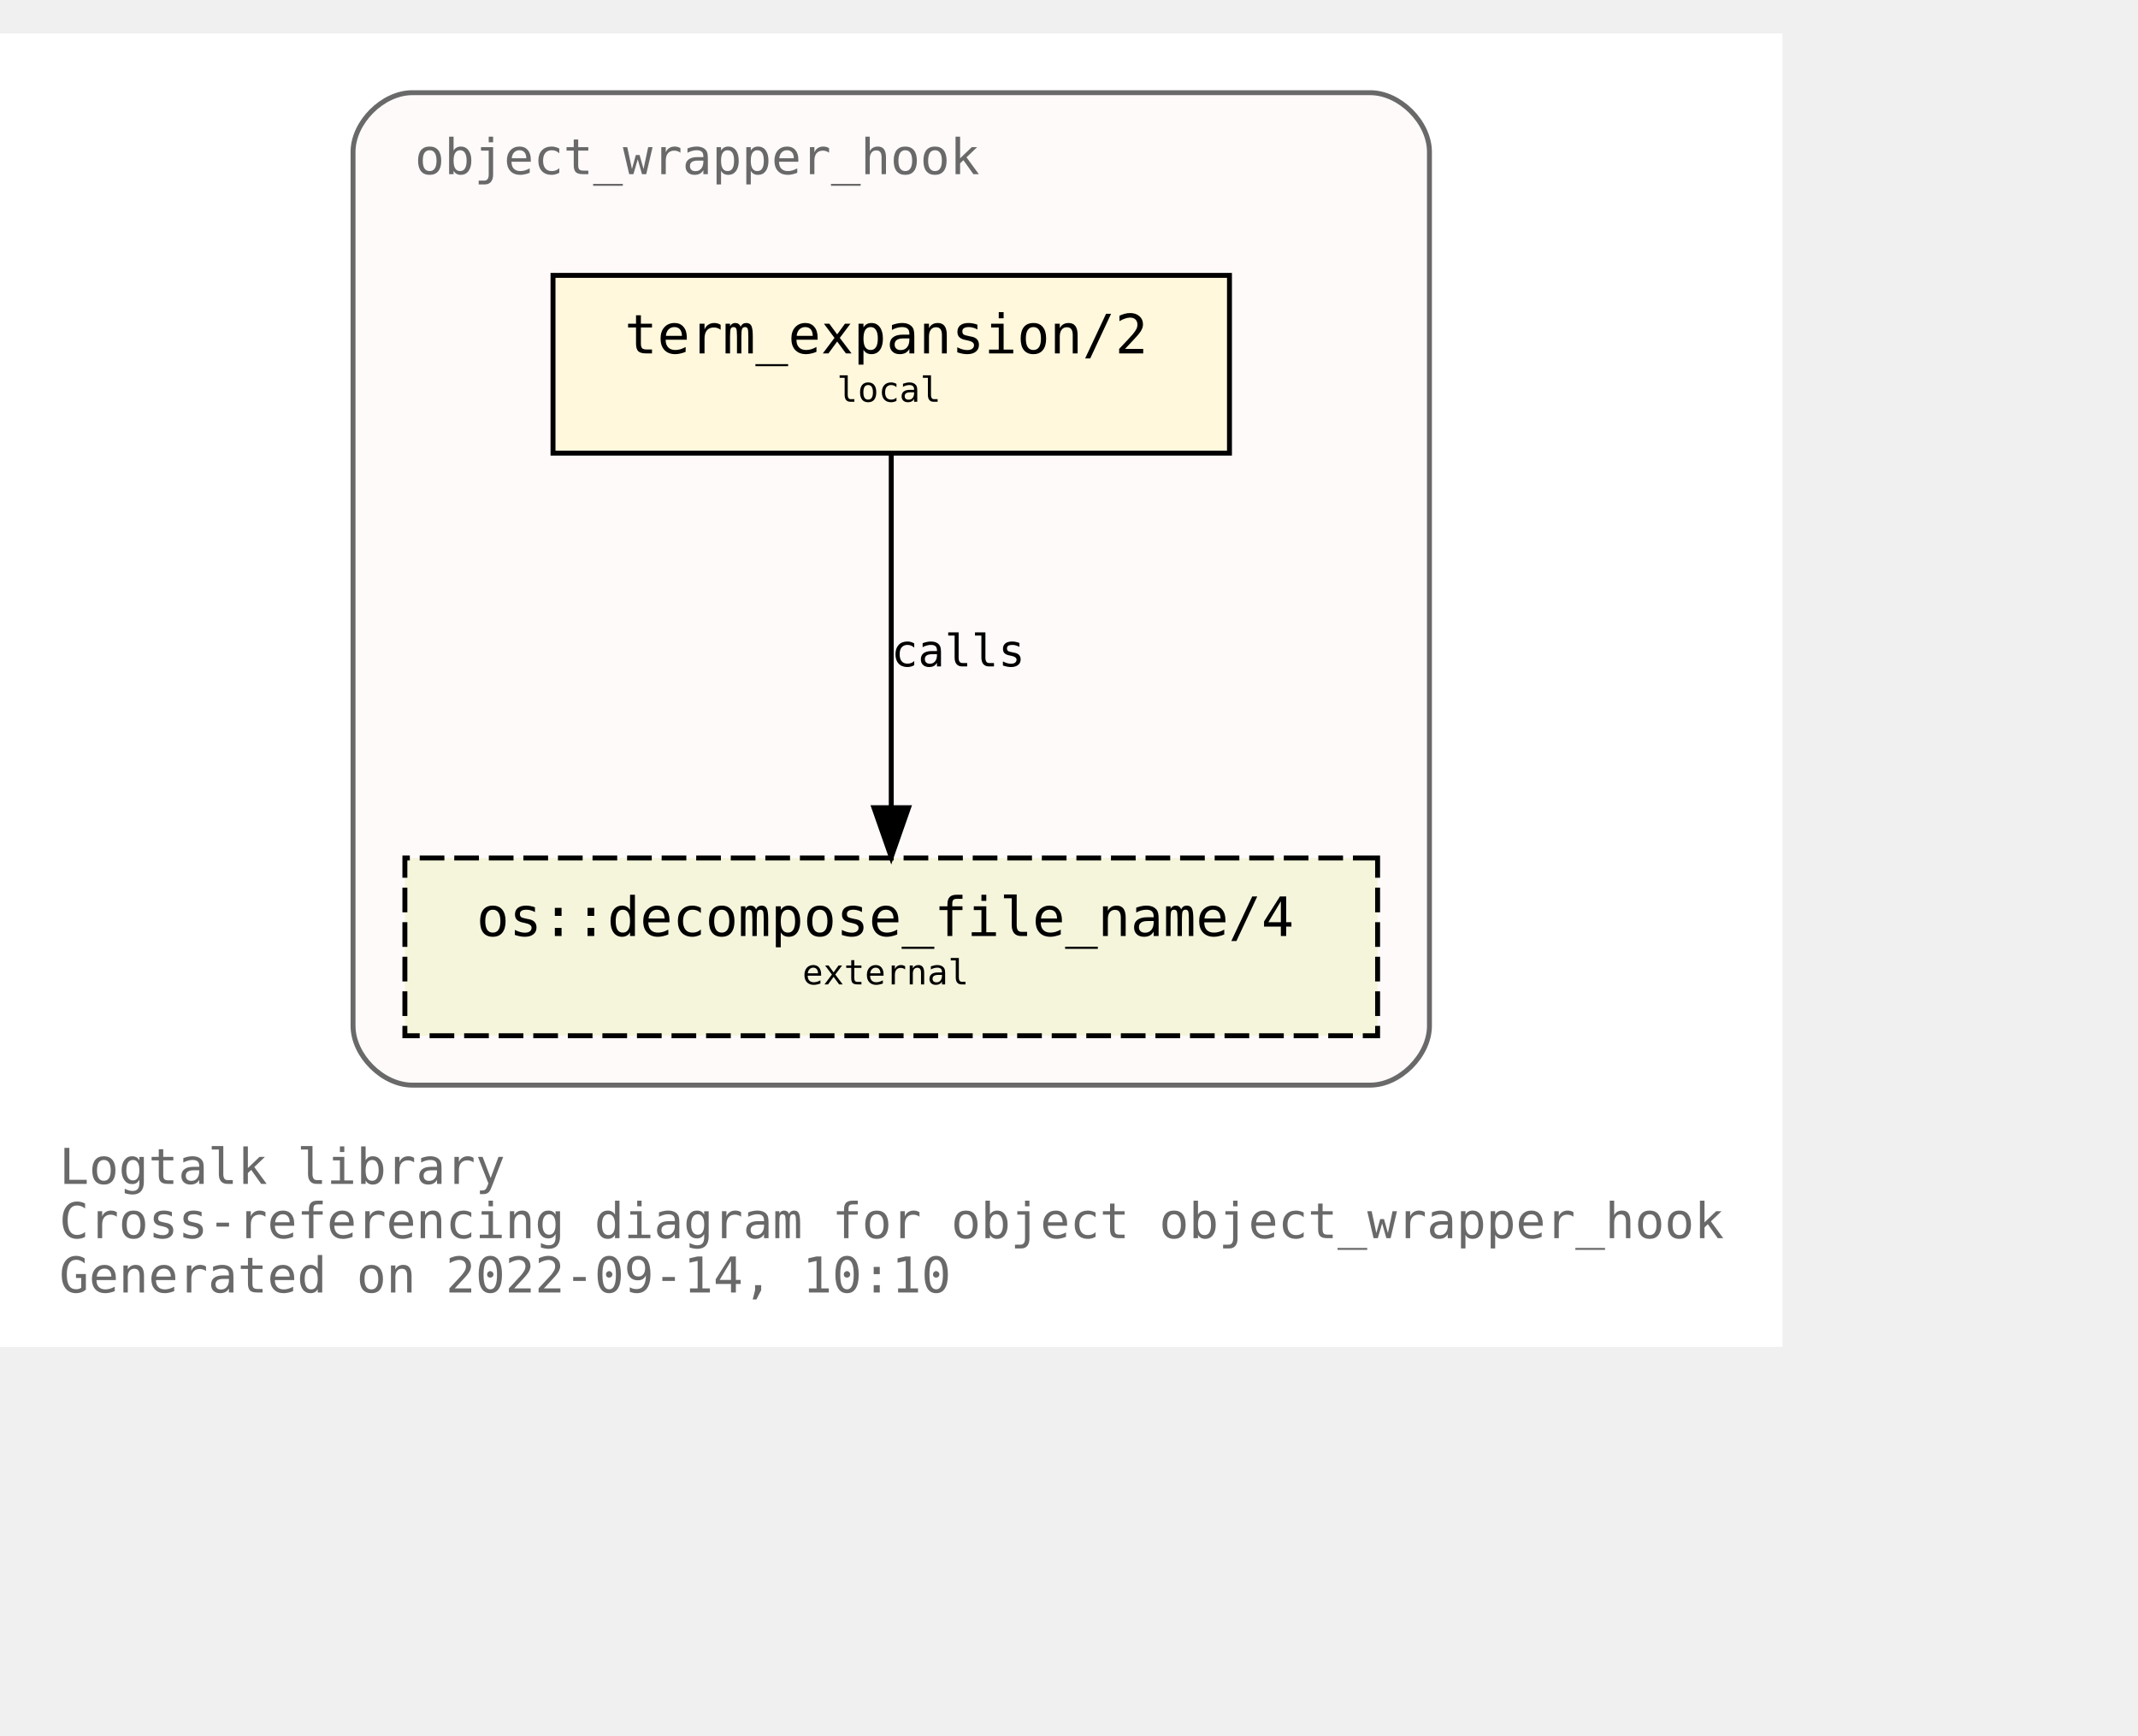
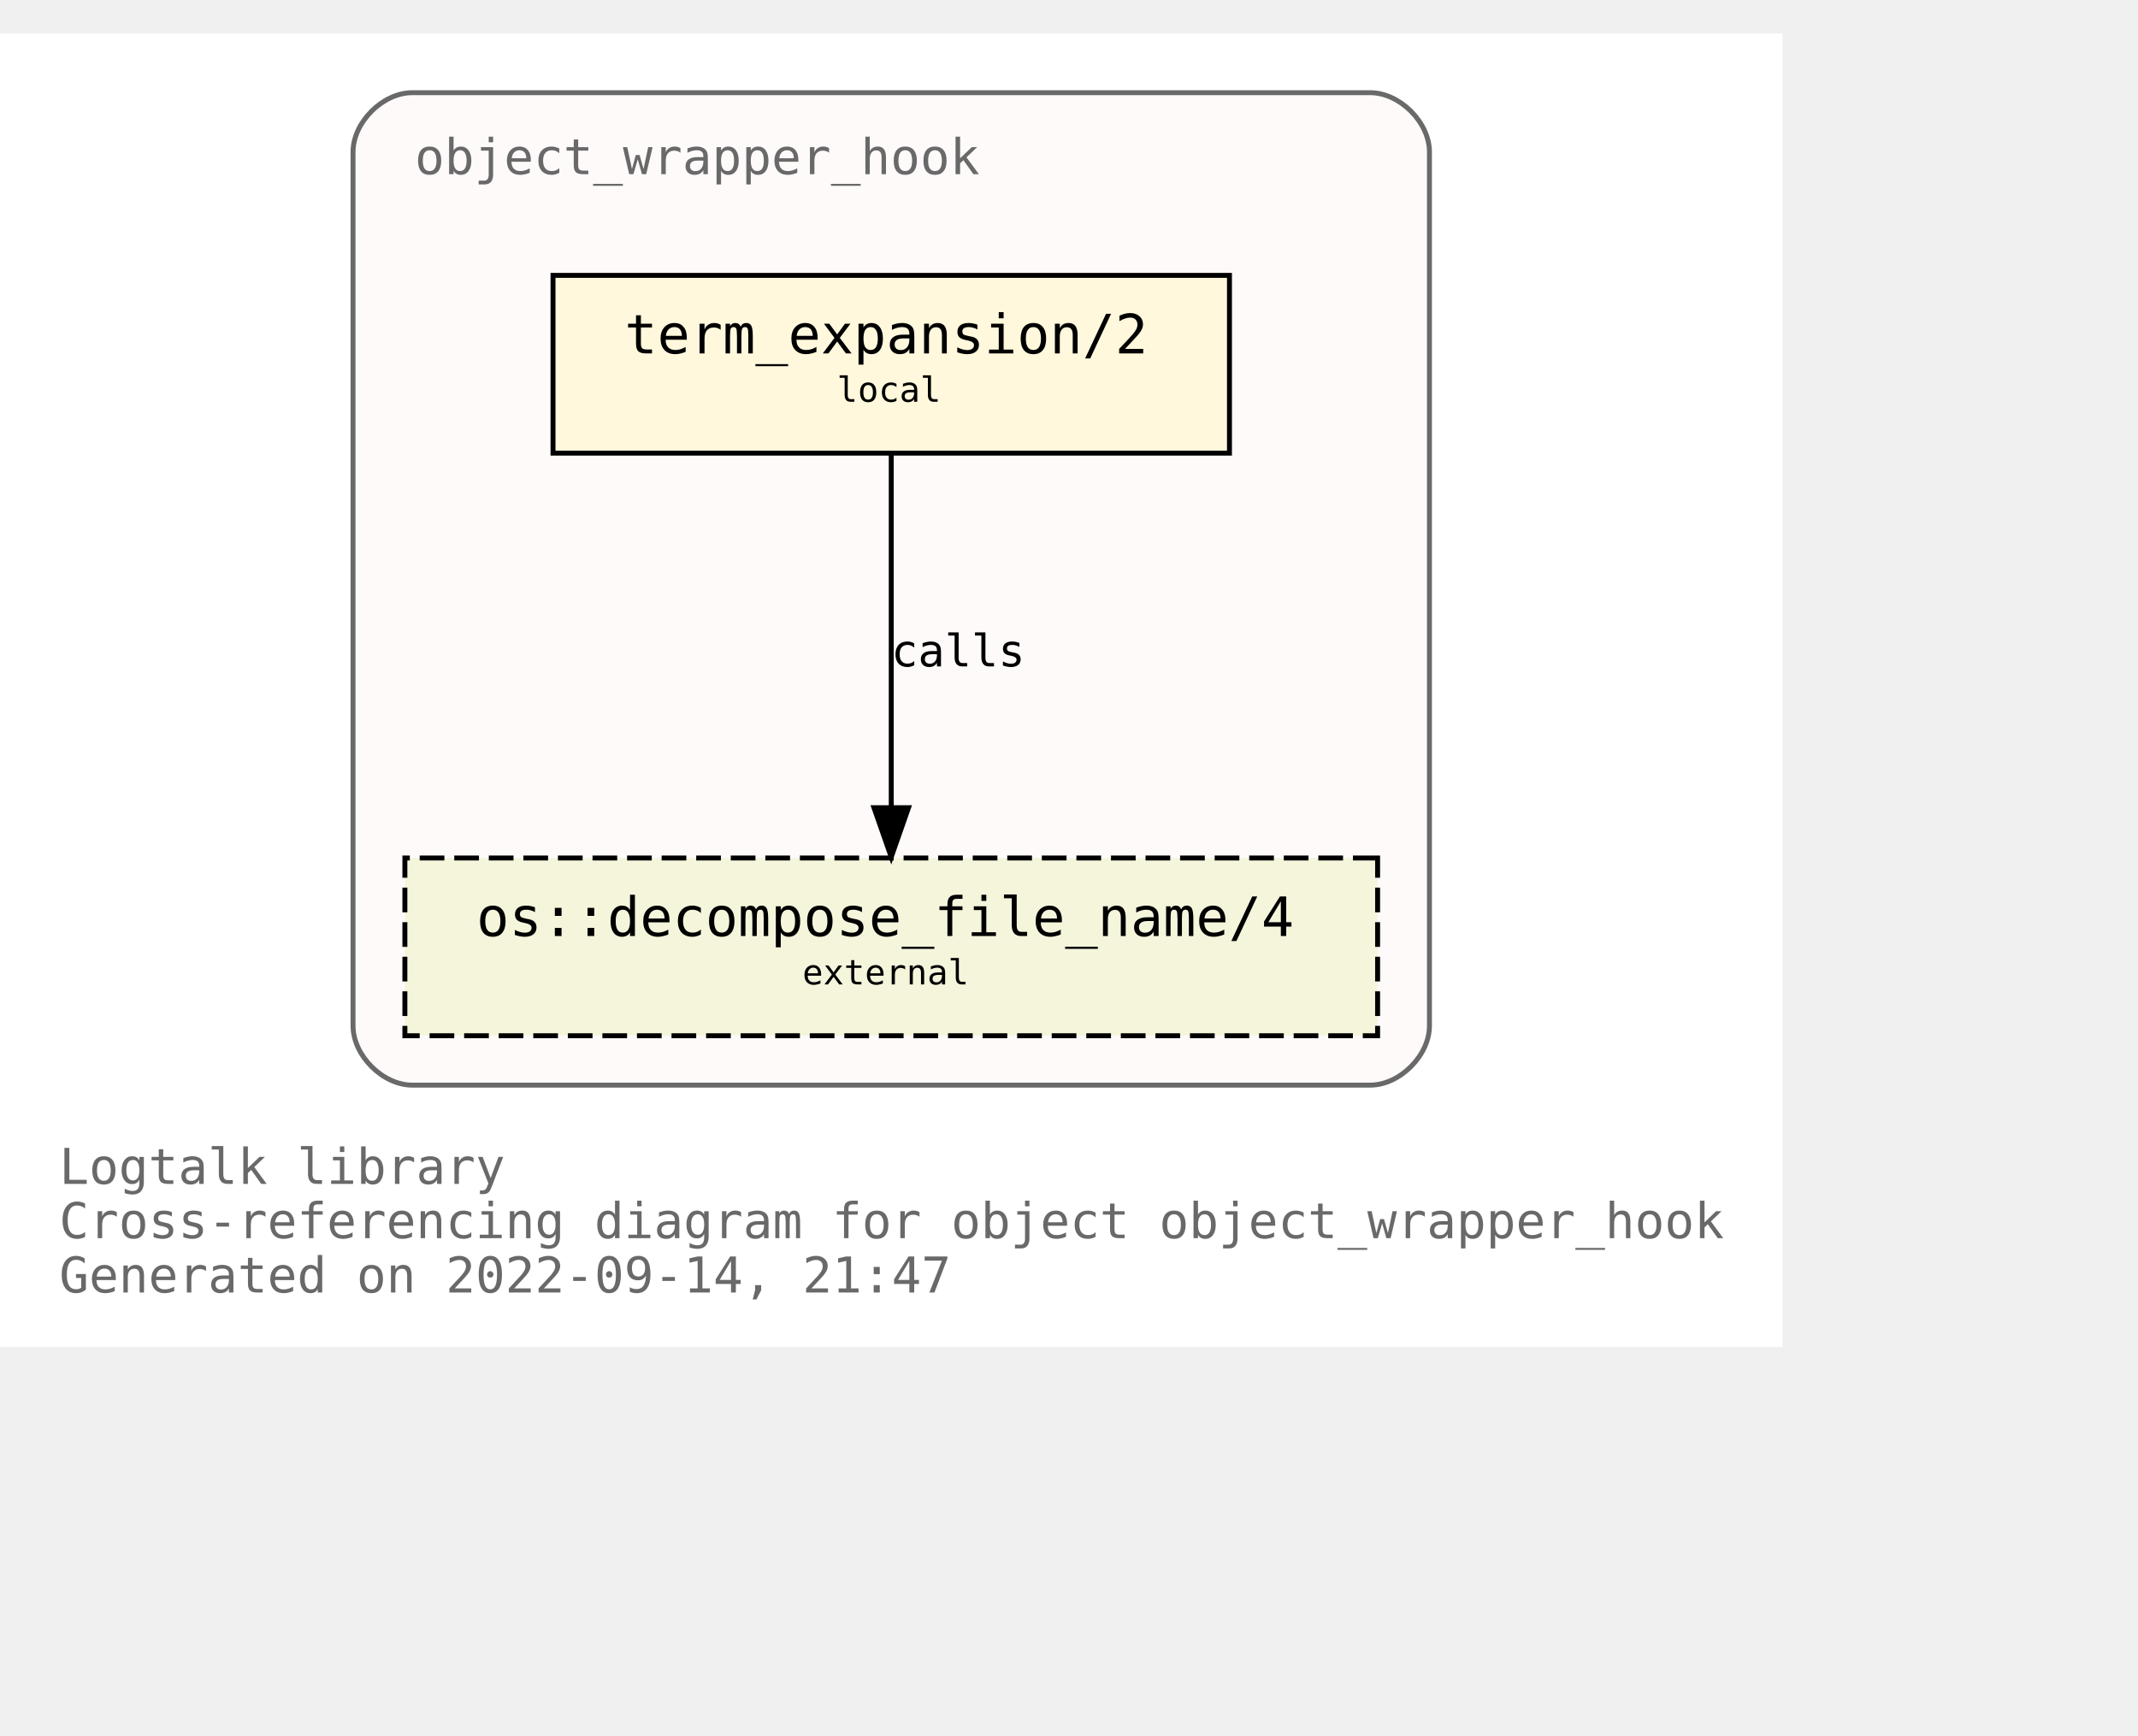
<svg xmlns="http://www.w3.org/2000/svg" xmlns:xlink="http://www.w3.org/1999/xlink" width="505pt" height="410pt" viewBox="72.00 72.00 433.00 338.00">
  <g id="graph0" class="graph" transform="scale(1 1) rotate(0) translate(76 334)">
    <polygon fill="white" stroke="transparent" points="-4,4 -4,-262 357,-262 357,4 -4,4" />
    <text text-anchor="start" x="8" y="-29" font-family="Monospace" font-size="10.00" fill="dimgray">Logtalk library</text>
    <text text-anchor="start" x="8" y="-18" font-family="Monospace" font-size="10.00" fill="dimgray">Cross-referencing diagram for object object_wrapper_hook</text>
-     <text text-anchor="start" x="8" y="-7" font-family="Monospace" font-size="10.00" fill="dimgray">Generated on 2022-09-14, 10:10</text>
+     <text text-anchor="start" x="8" y="-7" font-family="Monospace" font-size="10.00" fill="dimgray">Generated on 2022-09-14, 21:47</text>
    <g id="clust1" class="cluster">
      <g id="a_clust1">
        <a xlink:title="object_wrapper_hook">
          <path fill="snow" stroke="dimgray" d="M79.5,-49C79.5,-49 273.5,-49 273.5,-49 279.5,-49 285.5,-55 285.5,-61 285.5,-61 285.5,-238 285.5,-238 285.5,-244 279.5,-250 273.5,-250 273.5,-250 79.5,-250 79.5,-250 73.5,-250 67.5,-244 67.5,-238 67.5,-238 67.5,-61 67.5,-61 67.5,-55 73.5,-49 79.5,-49" />
          <g id="a_clust1_0">
-             <a xlink:href="https://github.com/LogtalkDotOrg/logtalk3/tree/639700bf8b862d5def1beab4f989cc24e93c7bda/library/hook_objects/object_wrapper_hook.lgt" xlink:title="https://github.com/LogtalkDotOrg/logtalk3/tree/639700bf8b862d5def1beab4f989cc24e93c7bda/library/hook_objects/object_wrapper_hook.lgt">
+             <a xlink:href="https://github.com/LogtalkDotOrg/logtalk3/tree/e74494ee81fba3b951750c186792faed9ce7bc96/library/hook_objects/object_wrapper_hook.lgt" xlink:title="https://github.com/LogtalkDotOrg/logtalk3/tree/e74494ee81fba3b951750c186792faed9ce7bc96/library/hook_objects/object_wrapper_hook.lgt">
              <text text-anchor="start" x="80" y="-233.5" font-family="Monospace" font-size="10.00" fill="dimgray">object_wrapper_hook</text>
            </a>
          </g>
        </a>
      </g>
    </g>
    <g id="node1" class="node">
      <g id="a_node1">
-         <a xlink:href="https://github.com/LogtalkDotOrg/logtalk3/tree/639700bf8b862d5def1beab4f989cc24e93c7bda/library/hook_objects/object_wrapper_hook.lgt#L39" xlink:title="https://github.com/LogtalkDotOrg/logtalk3/tree/639700bf8b862d5def1beab4f989cc24e93c7bda/library/hook_objects/object_wrapper_hook.lgt#L39">
+         <a xlink:href="https://github.com/LogtalkDotOrg/logtalk3/tree/e74494ee81fba3b951750c186792faed9ce7bc96/library/hook_objects/object_wrapper_hook.lgt#L39" xlink:title="https://github.com/LogtalkDotOrg/logtalk3/tree/e74494ee81fba3b951750c186792faed9ce7bc96/library/hook_objects/object_wrapper_hook.lgt#L39">
          <polygon fill="cornsilk" stroke="black" points="245,-213 108,-213 108,-177 245,-177 245,-213" />
          <text text-anchor="start" x="116.5" y="-197.8" font-family="Monospace" font-size="9.00"> </text>
          <text text-anchor="start" x="122.5" y="-197.2" font-family="Monospace" font-size="11.00">term_expansion/2</text>
          <text text-anchor="start" x="231.5" y="-197.8" font-family="Monospace" font-size="9.00"> </text>
          <text text-anchor="start" x="116.5" y="-186.8" font-family="Monospace" font-size="9.00"> </text>
          <text text-anchor="start" x="165.5" y="-187.4" font-family="Monospace" font-size="7.00">local</text>
          <text text-anchor="start" x="231.5" y="-186.8" font-family="Monospace" font-size="9.00"> </text>
        </a>
      </g>
    </g>
    <g id="node2" class="node">
      <g id="a_node2">
        <a xlink:href="https://logtalk.org/library/osp_0.html#decompose_file_name/4" xlink:title="https://logtalk.org/library/osp_0.html#decompose_file_name/4">
          <polygon fill="beige" stroke="black" stroke-dasharray="5,2" points="275,-95 78,-95 78,-59 275,-59 275,-95" />
          <text text-anchor="start" x="86.5" y="-79.8" font-family="Monospace" font-size="9.00"> </text>
          <text text-anchor="start" x="92.5" y="-79.2" font-family="Monospace" font-size="11.00">os::decompose_file_name/4</text>
          <text text-anchor="start" x="261.5" y="-79.8" font-family="Monospace" font-size="9.00"> </text>
          <text text-anchor="start" x="86.5" y="-68.8" font-family="Monospace" font-size="9.00"> </text>
          <text text-anchor="start" x="158.5" y="-69.4" font-family="Monospace" font-size="7.00">external</text>
          <text text-anchor="start" x="261.5" y="-68.8" font-family="Monospace" font-size="9.00"> </text>
        </a>
      </g>
    </g>
    <g id="edge1" class="edge">
      <g id="a_edge1">
-         <a xlink:href="https://github.com/LogtalkDotOrg/logtalk3/tree/639700bf8b862d5def1beab4f989cc24e93c7bda/library/hook_objects/object_wrapper_hook.lgt#L39" xlink:title="calls">
+         <a xlink:href="https://github.com/LogtalkDotOrg/logtalk3/tree/e74494ee81fba3b951750c186792faed9ce7bc96/library/hook_objects/object_wrapper_hook.lgt#L39" xlink:title="calls">
          <path fill="none" stroke="black" d="M176.5,-176.88C176.5,-158.04 176.5,-127.47 176.5,-105.3" />
          <polygon fill="black" stroke="black" points="180,-105.19 176.5,-95.19 173,-105.19 180,-105.19" />
        </a>
      </g>
      <g id="a_edge1-label">
-         <a xlink:href="https://github.com/LogtalkDotOrg/logtalk3/tree/639700bf8b862d5def1beab4f989cc24e93c7bda/library/hook_objects/object_wrapper_hook.lgt#L39" xlink:title="https://github.com/LogtalkDotOrg/logtalk3/tree/639700bf8b862d5def1beab4f989cc24e93c7bda/library/hook_objects/object_wrapper_hook.lgt#L39">
+         <a xlink:href="https://github.com/LogtalkDotOrg/logtalk3/tree/e74494ee81fba3b951750c186792faed9ce7bc96/library/hook_objects/object_wrapper_hook.lgt#L39" xlink:title="https://github.com/LogtalkDotOrg/logtalk3/tree/e74494ee81fba3b951750c186792faed9ce7bc96/library/hook_objects/object_wrapper_hook.lgt#L39">
          <text text-anchor="start" x="176.5" y="-133.8" font-family="Monospace" font-size="9.00">calls</text>
        </a>
      </g>
    </g>
  </g>
</svg>
